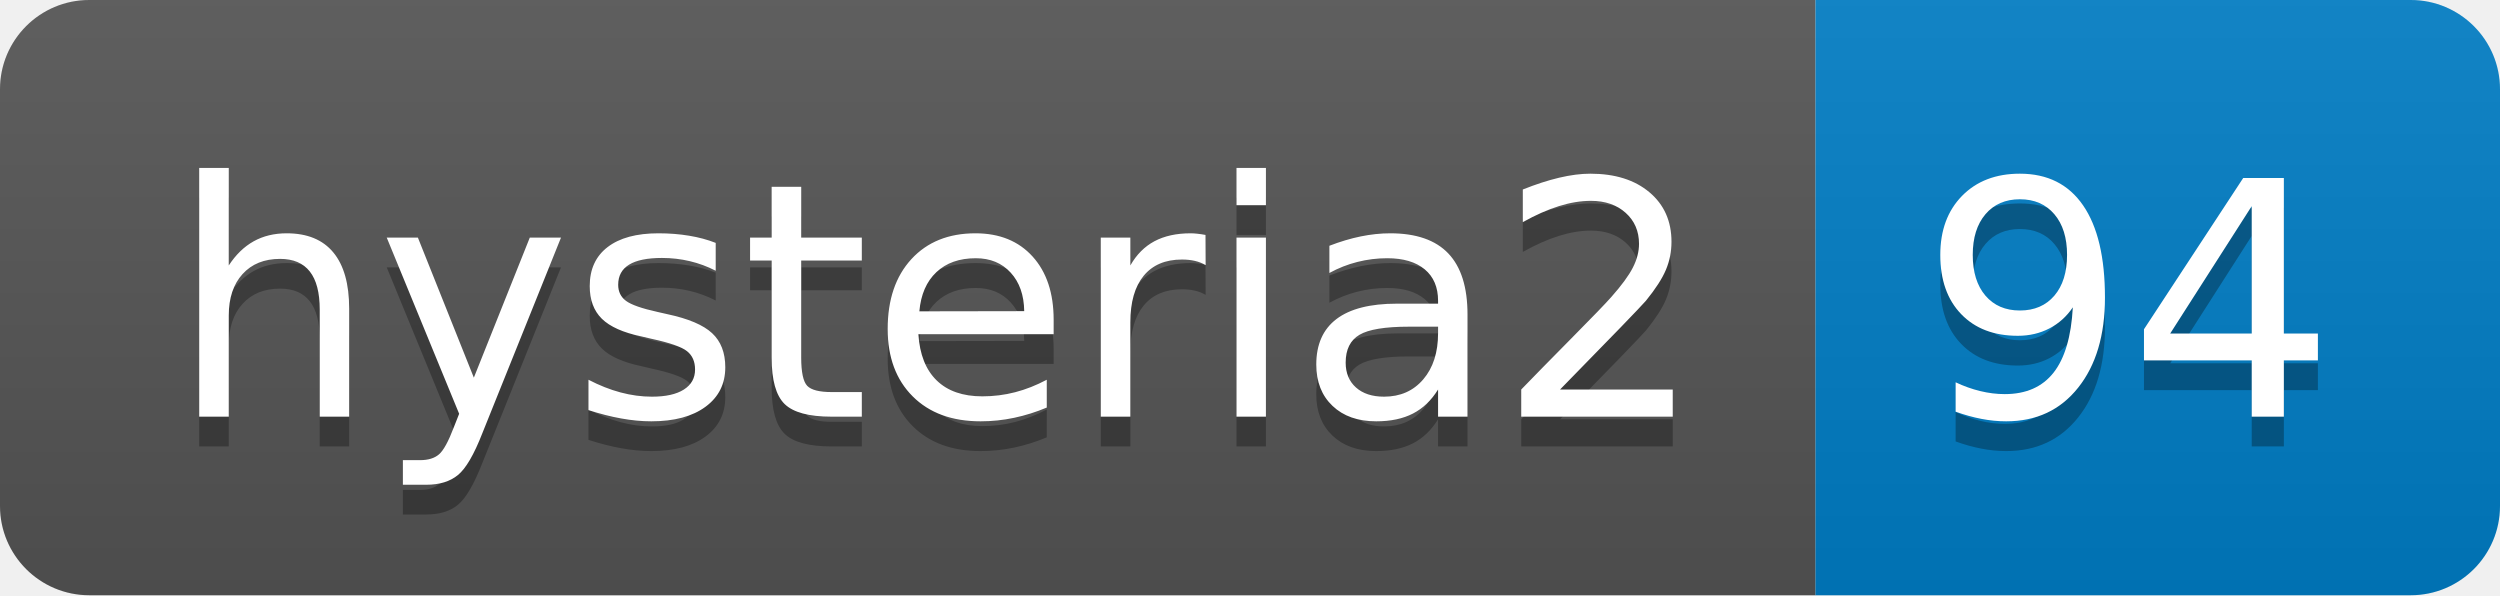
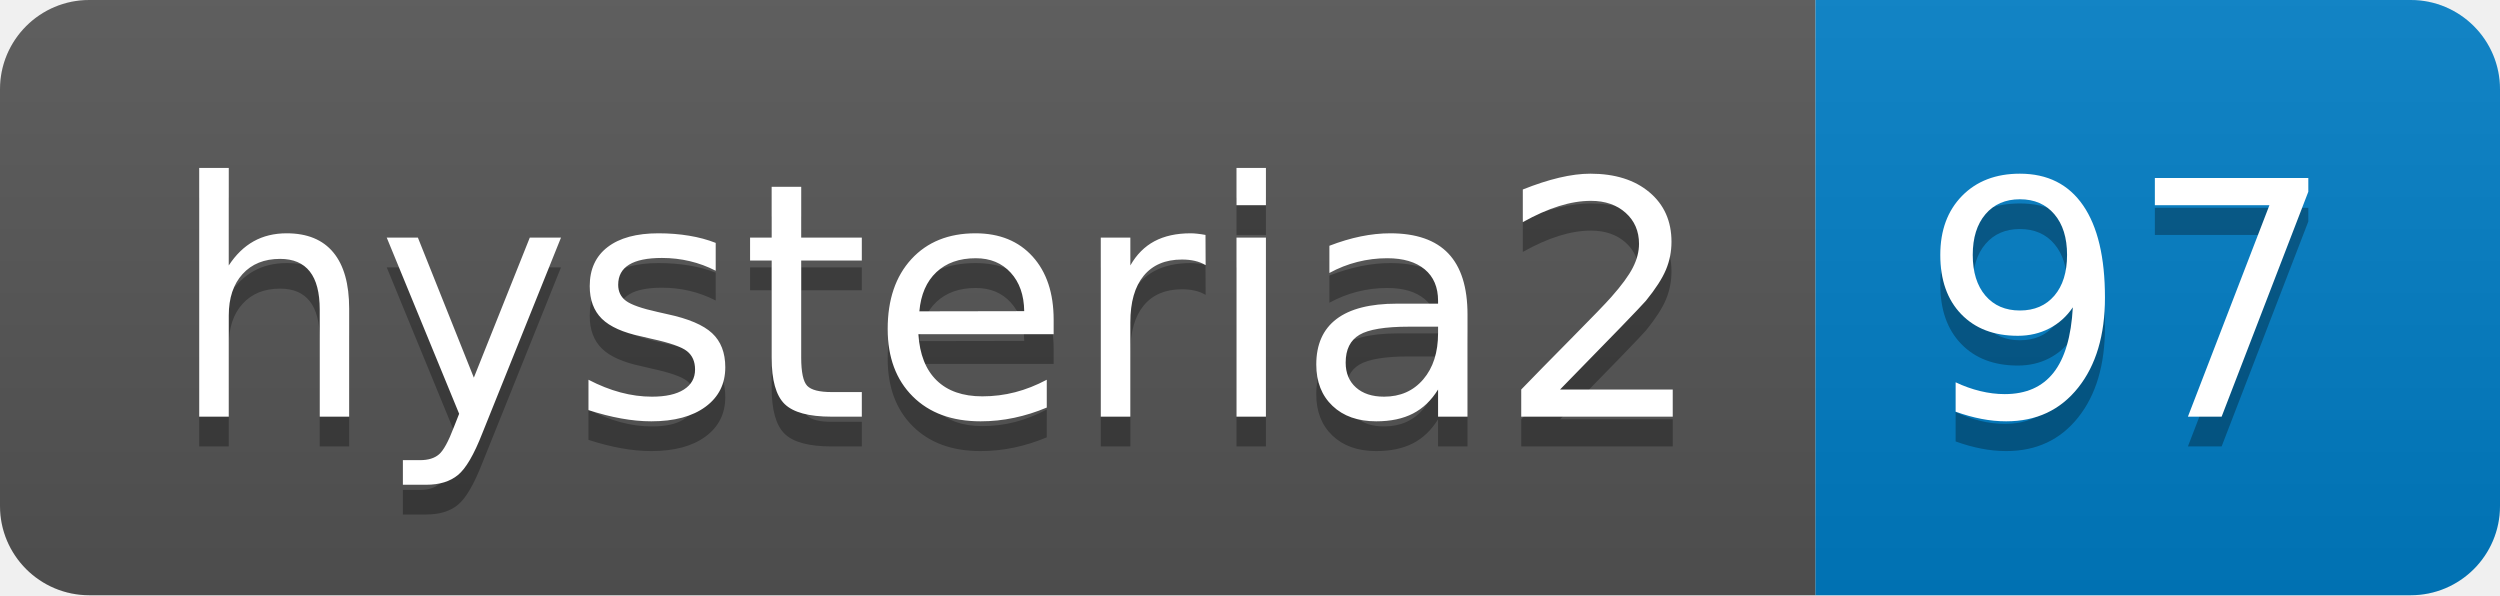
- <svg xmlns="http://www.w3.org/2000/svg" width="84" height="20" role="img" aria-label="hysteria2: 94">
+ <svg xmlns="http://www.w3.org/2000/svg" width="84" height="20" role="img" aria-label="hysteria2: 97">
  <linearGradient id="s" x2="0" y2="100%">
    <stop offset="0" stop-color="#bbb" stop-opacity=".1" />
    <stop offset="1" stop-opacity=".1" />
  </linearGradient>
  <clipPath id="r">
    <rect width="84" height="20" rx="3" fill="#fff" />
  </clipPath>
  <g clip-path="url(#r)">
    <rect width="61" height="20" fill="#555" />
    <rect x="61" width="23" height="20" fill="#007ec6" />
    <rect width="84" height="20" fill="url(#s)" />
  </g>
  <g fill="#fff" text-anchor="middle" font-family="Verdana,Geneva,DejaVu Sans,sans-serif" text-rendering="geometricPrecision" font-size="110">
    <text aria-hidden="true" x="315" y="150" fill="#010101" fill-opacity=".3" transform="scale(.1)" textLength="510">hysteria2</text>
    <text x="315" y="140" transform="scale(.1)" fill="#fff" textLength="510">hysteria2</text>
-     <text aria-hidden="true" x="715" y="150" fill="#010101" fill-opacity=".3" transform="scale(.1)" textLength="130">94</text>
-     <text x="715" y="140" transform="scale(.1)" fill="#fff" textLength="130">94</text>
+     <text aria-hidden="true" x="715" y="150" fill="#010101" fill-opacity=".3" transform="scale(.1)" textLength="130">97</text>
+     <text x="715" y="140" transform="scale(.1)" fill="#fff" textLength="130">97</text>
  </g>
</svg>
